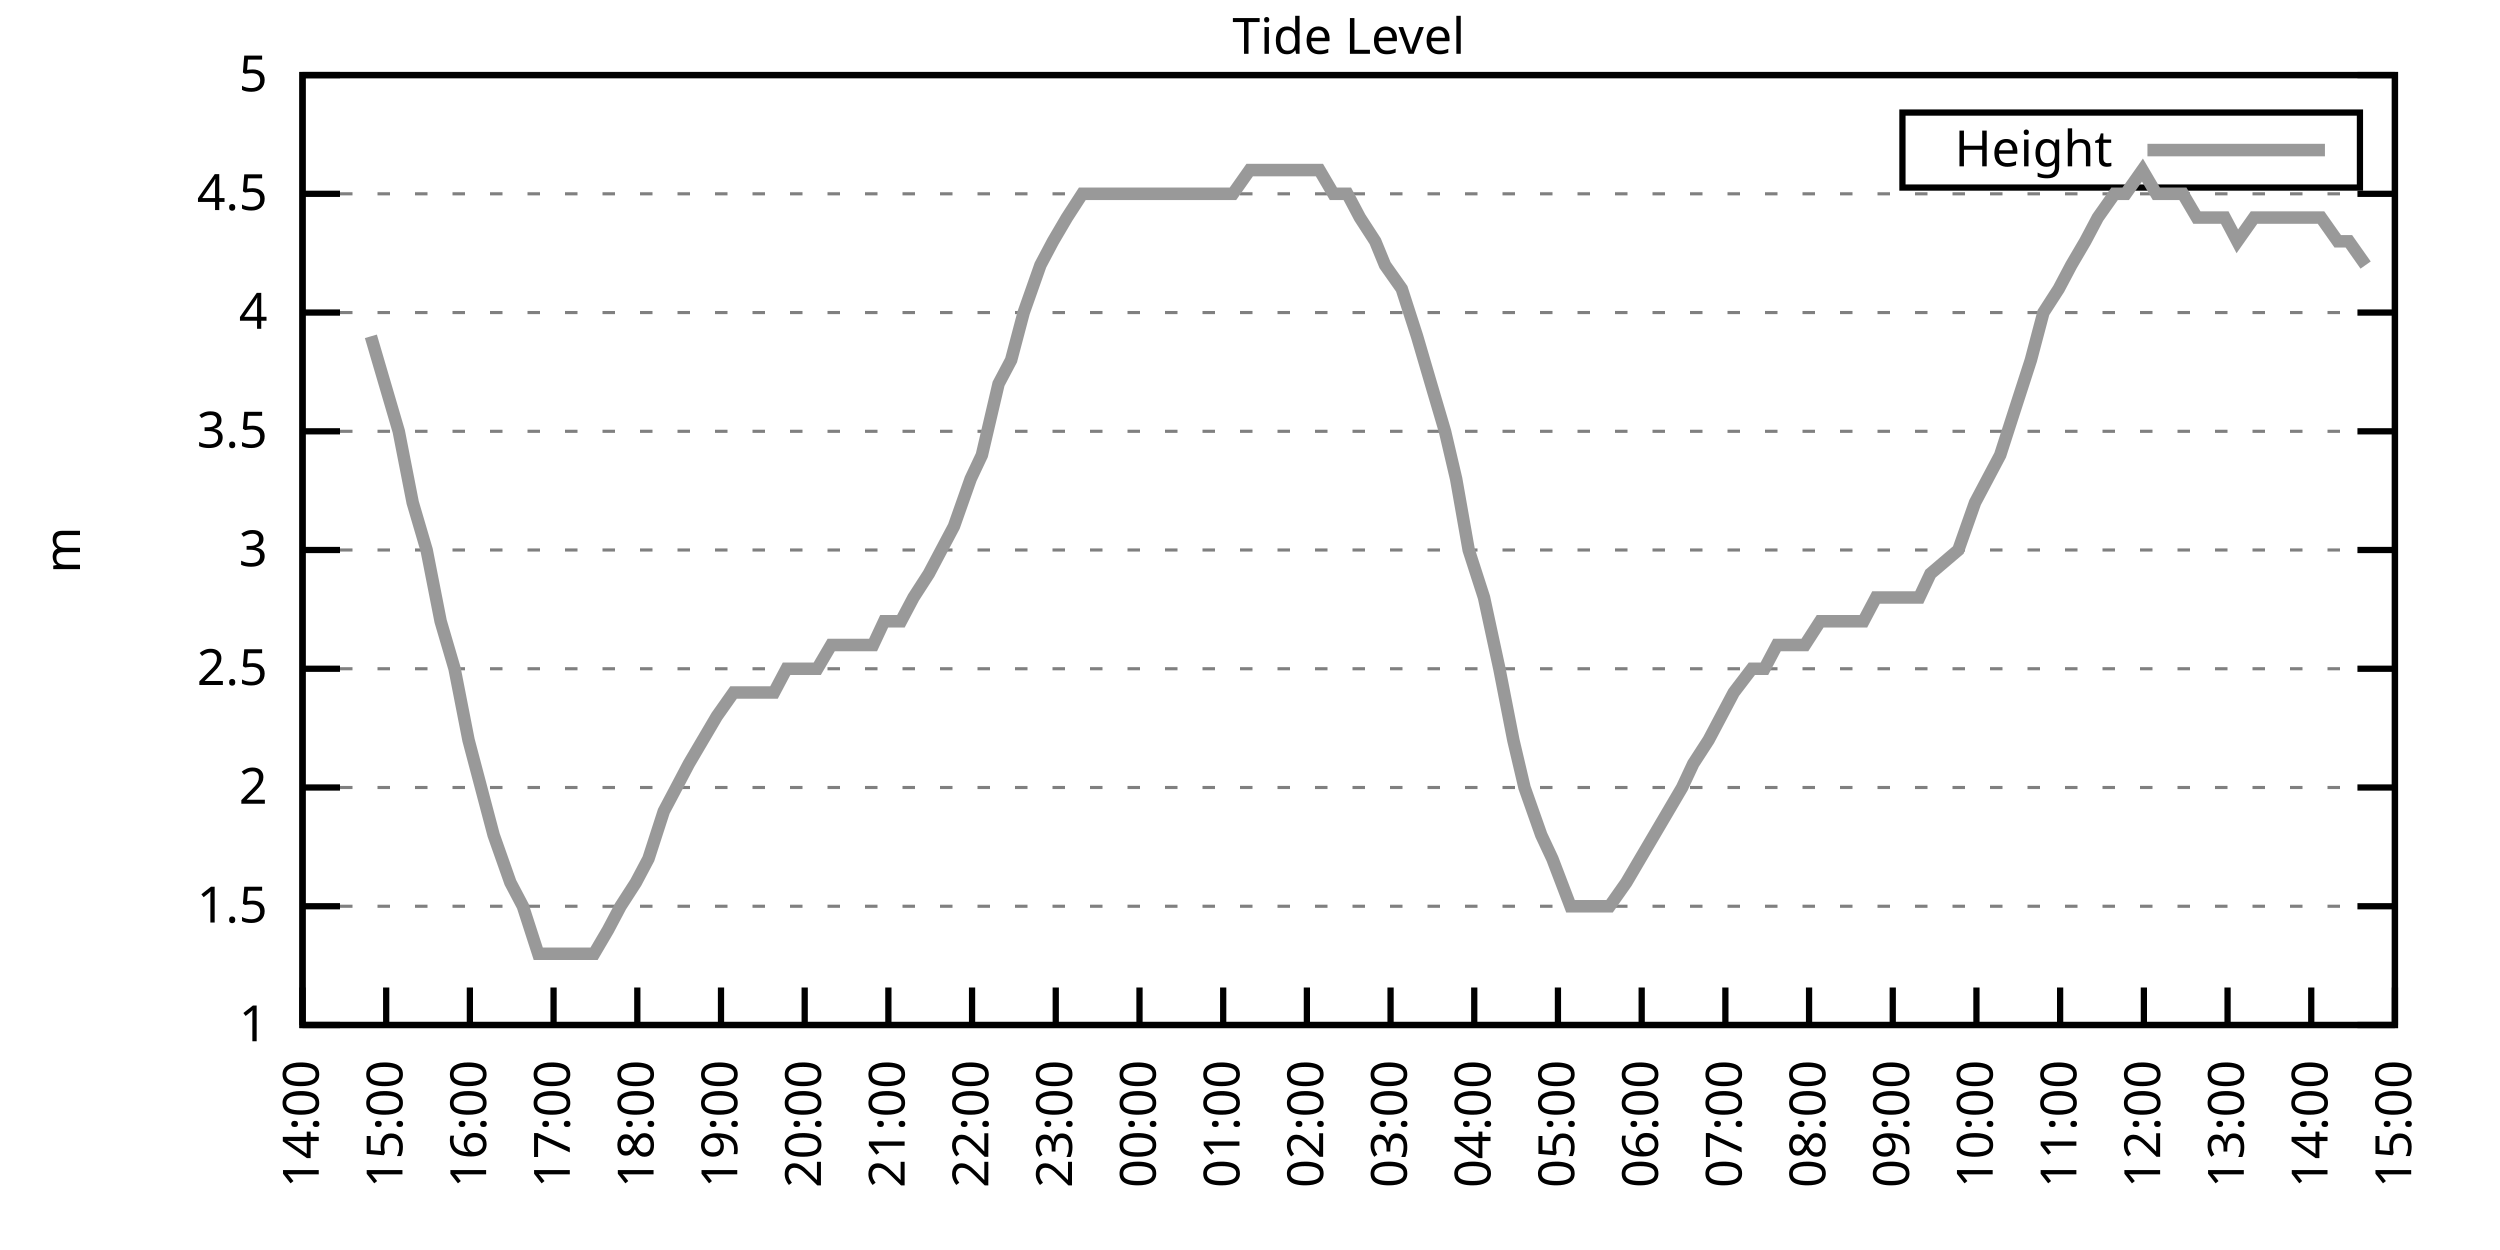
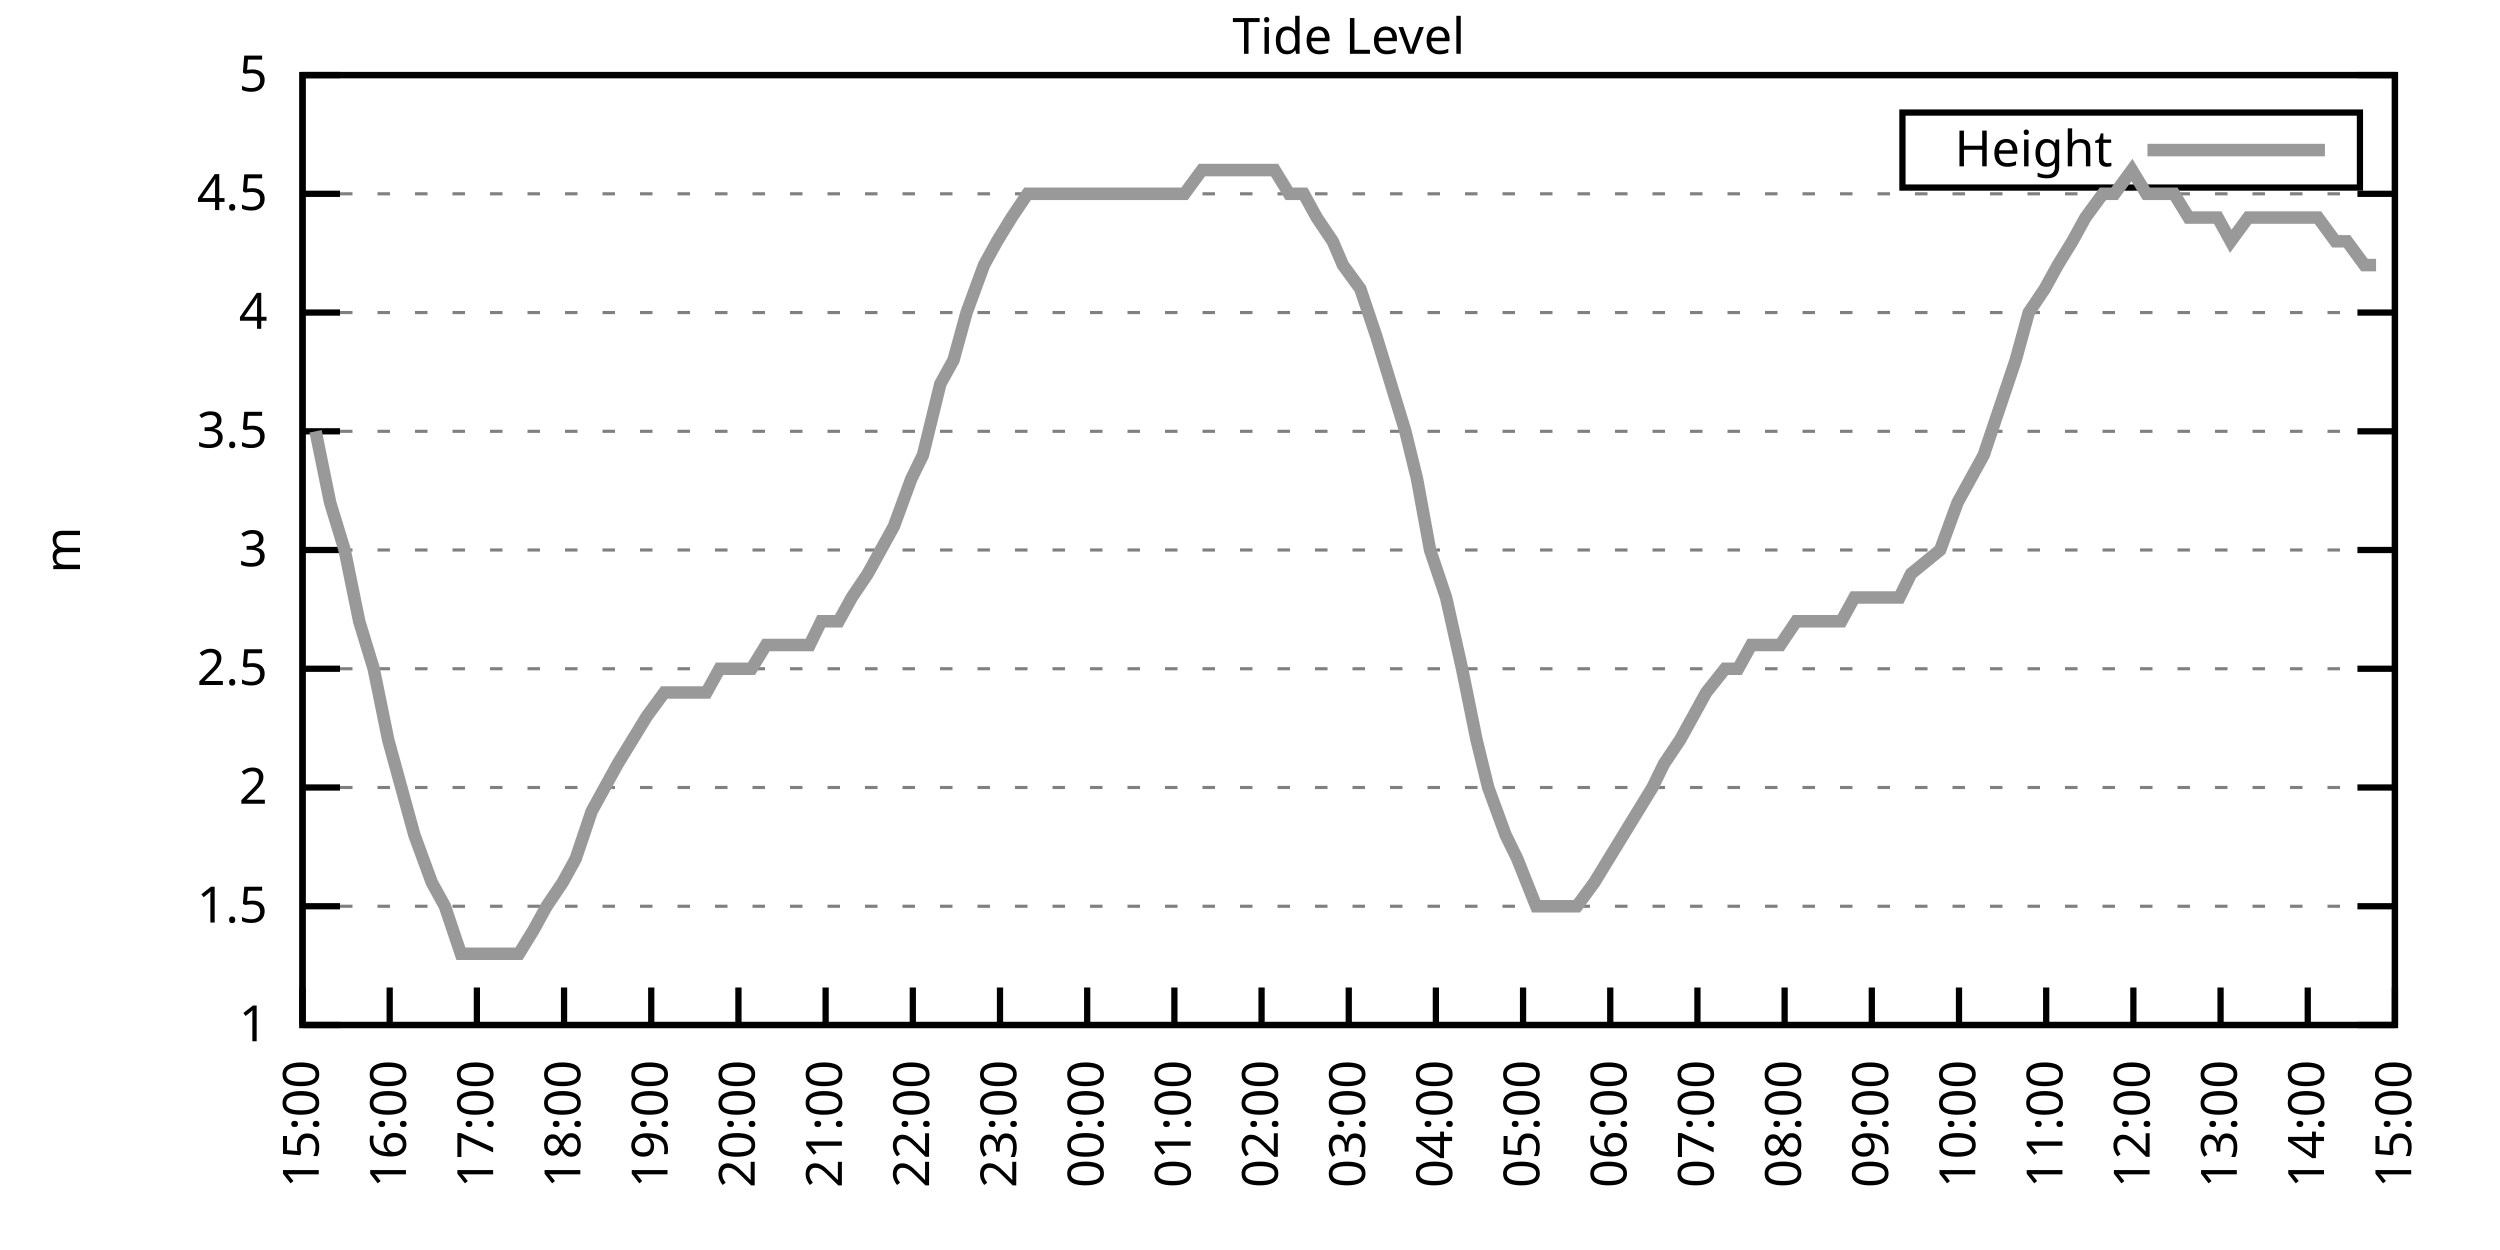
<svg xmlns="http://www.w3.org/2000/svg" xmlns:xlink="http://www.w3.org/1999/xlink" width="400" height="200" viewBox="0 0 400 200">
  <g id="gnuplot_canvas">
    <rect x="0" y="0" width="400" height="200" fill="none" />
    <defs>
      <circle id="gpDot" r="0.5" stroke-width="0.5" stroke="currentColor" />
      <path id="gpPt0" stroke-width="0.333" stroke="currentColor" d="M-1,0 h2 M0,-1 v2" />
      <path id="gpPt1" stroke-width="0.333" stroke="currentColor" d="M-1,-1 L1,1 M1,-1 L-1,1" />
      <path id="gpPt2" stroke-width="0.333" stroke="currentColor" d="M-1,0 L1,0 M0,-1 L0,1 M-1,-1 L1,1 M-1,1 L1,-1" />
      <rect id="gpPt3" stroke-width="0.333" stroke="currentColor" x="-1" y="-1" width="2" height="2" />
      <rect id="gpPt4" stroke-width="0.333" stroke="currentColor" fill="currentColor" x="-1" y="-1" width="2" height="2" />
      <circle id="gpPt5" stroke-width="0.333" stroke="currentColor" cx="0" cy="0" r="1" />
      <use xlink:href="#gpPt5" id="gpPt6" fill="currentColor" stroke="none" />
      <path id="gpPt7" stroke-width="0.333" stroke="currentColor" d="M0,-1.33 L-1.33,0.67 L1.33,0.67 z" />
      <use xlink:href="#gpPt7" id="gpPt8" fill="currentColor" stroke="none" />
      <use xlink:href="#gpPt7" id="gpPt9" stroke="currentColor" transform="rotate(180)" />
      <use xlink:href="#gpPt9" id="gpPt10" fill="currentColor" stroke="none" />
      <use xlink:href="#gpPt3" id="gpPt11" stroke="currentColor" transform="rotate(45)" />
      <use xlink:href="#gpPt11" id="gpPt12" fill="currentColor" stroke="none" />
      <path id="gpPt13" stroke-width="0.333" stroke="currentColor" d="M0,1.330 L1.265,0.411 L0.782,-1.067 L-0.782,-1.076 L-1.265,0.411 z" />
      <use xlink:href="#gpPt13" id="gpPt14" fill="currentColor" stroke="none" />
      <filter id="textbox" filterUnits="objectBoundingBox" x="0" y="0" height="1" width="1">
        <feFlood flood-color="white" flood-opacity="1" result="bgnd" />
        <feComposite in="SourceGraphic" in2="bgnd" operator="atop" />
      </filter>
      <filter id="greybox" filterUnits="objectBoundingBox" x="0" y="0" height="1" width="1">
        <feFlood flood-color="lightgrey" flood-opacity="1" result="grey" />
        <feComposite in="SourceGraphic" in2="grey" operator="atop" />
      </filter>
    </defs>
    <g fill="none" color="white" stroke="currentColor" stroke-width="1.00" stroke-linecap="butt" stroke-linejoin="miter">
</g>
    <g fill="none" color="black" stroke="currentColor" stroke-width="1.00" stroke-linecap="butt" stroke-linejoin="miter">
      <g stroke="none" shape-rendering="crispEdges">
        <polygon fill="rgb(255, 255, 255)" points="48.40,164.00 383.18,164.00 383.18,12.02 48.40,12.02 " />
      </g>
    </g>
    <g fill="none" color="black" stroke="currentColor" stroke-width="1.00" stroke-linecap="butt" stroke-linejoin="miter">
</g>
    <g fill="none" color="black" stroke="black" stroke-width="0.50" stroke-linecap="butt" stroke-linejoin="miter">
</g>
    <g fill="none" color="gray" stroke="currentColor" stroke-width="0.50" stroke-linecap="butt" stroke-linejoin="miter">
      <path stroke="gray" stroke-dasharray="2,4" class="gridline" d="M48.40,164.00 L383.19,164.00  " />
    </g>
    <g fill="none" color="gray" stroke="gray" stroke-width="1.00" stroke-linecap="butt" stroke-linejoin="miter">
</g>
    <g fill="none" color="black" stroke="currentColor" stroke-width="1.00" stroke-linecap="butt" stroke-linejoin="miter">
      <path stroke="black" d="M48.40,164.00 L54.40,164.00 M383.19,164.00 L377.19,164.00  " />
      <g transform="translate(42.80,166.60)" stroke="none" fill="black" font-family="Sans" font-size="8.00" text-anchor="end">
        <text>
          <tspan font-family="Sans"> 1</tspan>
        </text>
      </g>
    </g>
    <g fill="none" color="black" stroke="currentColor" stroke-width="1.00" stroke-linecap="butt" stroke-linejoin="miter">
</g>
    <g fill="none" color="black" stroke="black" stroke-width="0.50" stroke-linecap="butt" stroke-linejoin="miter">
</g>
    <g fill="none" color="gray" stroke="currentColor" stroke-width="0.50" stroke-linecap="butt" stroke-linejoin="miter">
      <path stroke="gray" stroke-dasharray="2,4" class="gridline" d="M48.40,145.00 L383.19,145.00  " />
    </g>
    <g fill="none" color="gray" stroke="gray" stroke-width="1.00" stroke-linecap="butt" stroke-linejoin="miter">
</g>
    <g fill="none" color="black" stroke="currentColor" stroke-width="1.00" stroke-linecap="butt" stroke-linejoin="miter">
      <path stroke="black" d="M48.40,145.00 L54.40,145.00 M383.19,145.00 L377.19,145.00  " />
      <g transform="translate(42.80,147.60)" stroke="none" fill="black" font-family="Sans" font-size="8.00" text-anchor="end">
        <text>
          <tspan font-family="Sans"> 1.5</tspan>
        </text>
      </g>
    </g>
    <g fill="none" color="black" stroke="currentColor" stroke-width="1.00" stroke-linecap="butt" stroke-linejoin="miter">
</g>
    <g fill="none" color="black" stroke="black" stroke-width="0.50" stroke-linecap="butt" stroke-linejoin="miter">
</g>
    <g fill="none" color="gray" stroke="currentColor" stroke-width="0.50" stroke-linecap="butt" stroke-linejoin="miter">
      <path stroke="gray" stroke-dasharray="2,4" class="gridline" d="M48.40,126.00 L383.19,126.00  " />
    </g>
    <g fill="none" color="gray" stroke="gray" stroke-width="1.00" stroke-linecap="butt" stroke-linejoin="miter">
</g>
    <g fill="none" color="black" stroke="currentColor" stroke-width="1.00" stroke-linecap="butt" stroke-linejoin="miter">
      <path stroke="black" d="M48.40,126.00 L54.40,126.00 M383.19,126.00 L377.19,126.00  " />
      <g transform="translate(42.80,128.60)" stroke="none" fill="black" font-family="Sans" font-size="8.00" text-anchor="end">
        <text>
          <tspan font-family="Sans"> 2</tspan>
        </text>
      </g>
    </g>
    <g fill="none" color="black" stroke="currentColor" stroke-width="1.00" stroke-linecap="butt" stroke-linejoin="miter">
</g>
    <g fill="none" color="black" stroke="black" stroke-width="0.50" stroke-linecap="butt" stroke-linejoin="miter">
</g>
    <g fill="none" color="gray" stroke="currentColor" stroke-width="0.50" stroke-linecap="butt" stroke-linejoin="miter">
      <path stroke="gray" stroke-dasharray="2,4" class="gridline" d="M48.40,107.00 L383.19,107.00  " />
    </g>
    <g fill="none" color="gray" stroke="gray" stroke-width="1.00" stroke-linecap="butt" stroke-linejoin="miter">
</g>
    <g fill="none" color="black" stroke="currentColor" stroke-width="1.00" stroke-linecap="butt" stroke-linejoin="miter">
      <path stroke="black" d="M48.40,107.00 L54.40,107.00 M383.19,107.00 L377.19,107.00  " />
      <g transform="translate(42.80,109.60)" stroke="none" fill="black" font-family="Sans" font-size="8.00" text-anchor="end">
        <text>
          <tspan font-family="Sans"> 2.5</tspan>
        </text>
      </g>
    </g>
    <g fill="none" color="black" stroke="currentColor" stroke-width="1.00" stroke-linecap="butt" stroke-linejoin="miter">
</g>
    <g fill="none" color="black" stroke="black" stroke-width="0.50" stroke-linecap="butt" stroke-linejoin="miter">
</g>
    <g fill="none" color="gray" stroke="currentColor" stroke-width="0.50" stroke-linecap="butt" stroke-linejoin="miter">
      <path stroke="gray" stroke-dasharray="2,4" class="gridline" d="M48.40,88.00 L383.19,88.00  " />
    </g>
    <g fill="none" color="gray" stroke="gray" stroke-width="1.00" stroke-linecap="butt" stroke-linejoin="miter">
</g>
    <g fill="none" color="black" stroke="currentColor" stroke-width="1.00" stroke-linecap="butt" stroke-linejoin="miter">
      <path stroke="black" d="M48.40,88.00 L54.40,88.00 M383.19,88.00 L377.19,88.00  " />
      <g transform="translate(42.80,90.60)" stroke="none" fill="black" font-family="Sans" font-size="8.00" text-anchor="end">
        <text>
          <tspan font-family="Sans"> 3</tspan>
        </text>
      </g>
    </g>
    <g fill="none" color="black" stroke="currentColor" stroke-width="1.00" stroke-linecap="butt" stroke-linejoin="miter">
</g>
    <g fill="none" color="black" stroke="black" stroke-width="0.50" stroke-linecap="butt" stroke-linejoin="miter">
</g>
    <g fill="none" color="gray" stroke="currentColor" stroke-width="0.50" stroke-linecap="butt" stroke-linejoin="miter">
      <path stroke="gray" stroke-dasharray="2,4" class="gridline" d="M48.40,69.01 L383.19,69.01  " />
    </g>
    <g fill="none" color="gray" stroke="gray" stroke-width="1.00" stroke-linecap="butt" stroke-linejoin="miter">
</g>
    <g fill="none" color="black" stroke="currentColor" stroke-width="1.00" stroke-linecap="butt" stroke-linejoin="miter">
      <path stroke="black" d="M48.40,69.01 L54.40,69.01 M383.19,69.01 L377.19,69.01  " />
      <g transform="translate(42.80,71.61)" stroke="none" fill="black" font-family="Sans" font-size="8.00" text-anchor="end">
        <text>
          <tspan font-family="Sans"> 3.5</tspan>
        </text>
      </g>
    </g>
    <g fill="none" color="black" stroke="currentColor" stroke-width="1.00" stroke-linecap="butt" stroke-linejoin="miter">
</g>
    <g fill="none" color="black" stroke="black" stroke-width="0.50" stroke-linecap="butt" stroke-linejoin="miter">
</g>
    <g fill="none" color="gray" stroke="currentColor" stroke-width="0.50" stroke-linecap="butt" stroke-linejoin="miter">
      <path stroke="gray" stroke-dasharray="2,4" class="gridline" d="M48.40,50.01 L383.19,50.01  " />
    </g>
    <g fill="none" color="gray" stroke="gray" stroke-width="1.00" stroke-linecap="butt" stroke-linejoin="miter">
</g>
    <g fill="none" color="black" stroke="currentColor" stroke-width="1.00" stroke-linecap="butt" stroke-linejoin="miter">
      <path stroke="black" d="M48.40,50.01 L54.40,50.01 M383.19,50.01 L377.19,50.01  " />
      <g transform="translate(42.80,52.61)" stroke="none" fill="black" font-family="Sans" font-size="8.00" text-anchor="end">
        <text>
          <tspan font-family="Sans"> 4</tspan>
        </text>
      </g>
    </g>
    <g fill="none" color="black" stroke="currentColor" stroke-width="1.00" stroke-linecap="butt" stroke-linejoin="miter">
</g>
    <g fill="none" color="black" stroke="black" stroke-width="0.50" stroke-linecap="butt" stroke-linejoin="miter">
</g>
    <g fill="none" color="gray" stroke="currentColor" stroke-width="0.50" stroke-linecap="butt" stroke-linejoin="miter">
      <path stroke="gray" stroke-dasharray="2,4" class="gridline" d="M48.40,31.01 L383.19,31.01  " />
    </g>
    <g fill="none" color="gray" stroke="gray" stroke-width="1.00" stroke-linecap="butt" stroke-linejoin="miter">
</g>
    <g fill="none" color="black" stroke="currentColor" stroke-width="1.00" stroke-linecap="butt" stroke-linejoin="miter">
      <path stroke="black" d="M48.40,31.01 L54.40,31.01 M383.19,31.01 L377.19,31.01  " />
      <g transform="translate(42.80,33.61)" stroke="none" fill="black" font-family="Sans" font-size="8.00" text-anchor="end">
        <text>
          <tspan font-family="Sans"> 4.5</tspan>
        </text>
      </g>
    </g>
    <g fill="none" color="black" stroke="currentColor" stroke-width="1.00" stroke-linecap="butt" stroke-linejoin="miter">
</g>
    <g fill="none" color="black" stroke="black" stroke-width="0.50" stroke-linecap="butt" stroke-linejoin="miter">
</g>
    <g fill="none" color="gray" stroke="currentColor" stroke-width="0.50" stroke-linecap="butt" stroke-linejoin="miter">
      <path stroke="gray" stroke-dasharray="2,4" class="gridline" d="M48.40,12.01 L383.19,12.01  " />
    </g>
    <g fill="none" color="gray" stroke="gray" stroke-width="1.00" stroke-linecap="butt" stroke-linejoin="miter">
</g>
    <g fill="none" color="black" stroke="currentColor" stroke-width="1.00" stroke-linecap="butt" stroke-linejoin="miter">
      <path stroke="black" d="M48.40,12.01 L54.40,12.01 M383.19,12.01 L377.19,12.01  " />
      <g transform="translate(42.80,14.61)" stroke="none" fill="black" font-family="Sans" font-size="8.00" text-anchor="end">
        <text>
          <tspan font-family="Sans"> 5</tspan>
        </text>
      </g>
    </g>
    <g fill="none" color="black" stroke="currentColor" stroke-width="1.00" stroke-linecap="butt" stroke-linejoin="miter">
      <path stroke="black" d="M48.40,164.00 L48.40,158.00  " />
      <g transform="translate(51.00,169.60) rotate(270.00)" stroke="none" fill="black" font-family="Sans" font-size="8.00" text-anchor="end">
        <text>
-           <tspan font-family="Sans">14:00</tspan>
-         </text>
-       </g>
-     </g>
-     <g fill="none" color="black" stroke="currentColor" stroke-width="1.00" stroke-linecap="butt" stroke-linejoin="miter">
-       <path stroke="black" d="M61.79,164.00 L61.79,158.00  " />
-       <g transform="translate(64.39,169.60) rotate(270.00)" stroke="none" fill="black" font-family="Sans" font-size="8.00" text-anchor="end">
-         <text>
          <tspan font-family="Sans">15:00</tspan>
        </text>
      </g>
    </g>
    <g fill="none" color="black" stroke="currentColor" stroke-width="1.00" stroke-linecap="butt" stroke-linejoin="miter">
-       <path stroke="black" d="M75.18,164.00 L75.18,158.00  " />
-       <g transform="translate(77.78,169.60) rotate(270.00)" stroke="none" fill="black" font-family="Sans" font-size="8.00" text-anchor="end">
+       <path stroke="black" d="M62.35,164.00 L62.35,158.00  " />
+       <g transform="translate(64.95,169.60) rotate(270.00)" stroke="none" fill="black" font-family="Sans" font-size="8.00" text-anchor="end">
        <text>
          <tspan font-family="Sans">16:00</tspan>
        </text>
      </g>
    </g>
    <g fill="none" color="black" stroke="currentColor" stroke-width="1.00" stroke-linecap="butt" stroke-linejoin="miter">
-       <path stroke="black" d="M88.57,164.00 L88.57,158.00  " />
-       <g transform="translate(91.17,169.60) rotate(270.00)" stroke="none" fill="black" font-family="Sans" font-size="8.00" text-anchor="end">
+       <path stroke="black" d="M76.30,164.00 L76.30,158.00  " />
+       <g transform="translate(78.90,169.60) rotate(270.00)" stroke="none" fill="black" font-family="Sans" font-size="8.00" text-anchor="end">
        <text>
          <tspan font-family="Sans">17:00</tspan>
        </text>
      </g>
    </g>
    <g fill="none" color="black" stroke="currentColor" stroke-width="1.00" stroke-linecap="butt" stroke-linejoin="miter">
-       <path stroke="black" d="M101.97,164.00 L101.97,158.00  " />
-       <g transform="translate(104.57,169.60) rotate(270.00)" stroke="none" fill="black" font-family="Sans" font-size="8.00" text-anchor="end">
+       <path stroke="black" d="M90.25,164.00 L90.25,158.00  " />
+       <g transform="translate(92.85,169.60) rotate(270.00)" stroke="none" fill="black" font-family="Sans" font-size="8.00" text-anchor="end">
        <text>
          <tspan font-family="Sans">18:00</tspan>
        </text>
      </g>
    </g>
    <g fill="none" color="black" stroke="currentColor" stroke-width="1.00" stroke-linecap="butt" stroke-linejoin="miter">
-       <path stroke="black" d="M115.36,164.00 L115.36,158.00  " />
-       <g transform="translate(117.96,169.60) rotate(270.00)" stroke="none" fill="black" font-family="Sans" font-size="8.00" text-anchor="end">
+       <path stroke="black" d="M104.20,164.00 L104.20,158.00  " />
+       <g transform="translate(106.80,169.60) rotate(270.00)" stroke="none" fill="black" font-family="Sans" font-size="8.00" text-anchor="end">
        <text>
          <tspan font-family="Sans">19:00</tspan>
        </text>
      </g>
    </g>
    <g fill="none" color="black" stroke="currentColor" stroke-width="1.00" stroke-linecap="butt" stroke-linejoin="miter">
-       <path stroke="black" d="M128.75,164.00 L128.75,158.00  " />
-       <g transform="translate(131.35,169.60) rotate(270.00)" stroke="none" fill="black" font-family="Sans" font-size="8.00" text-anchor="end">
+       <path stroke="black" d="M118.15,164.00 L118.15,158.00  " />
+       <g transform="translate(120.75,169.60) rotate(270.00)" stroke="none" fill="black" font-family="Sans" font-size="8.00" text-anchor="end">
        <text>
          <tspan font-family="Sans">20:00</tspan>
        </text>
      </g>
    </g>
    <g fill="none" color="black" stroke="currentColor" stroke-width="1.00" stroke-linecap="butt" stroke-linejoin="miter">
-       <path stroke="black" d="M142.14,164.00 L142.14,158.00  " />
-       <g transform="translate(144.74,169.60) rotate(270.00)" stroke="none" fill="black" font-family="Sans" font-size="8.00" text-anchor="end">
+       <path stroke="black" d="M132.10,164.00 L132.10,158.00  " />
+       <g transform="translate(134.70,169.60) rotate(270.00)" stroke="none" fill="black" font-family="Sans" font-size="8.00" text-anchor="end">
        <text>
          <tspan font-family="Sans">21:00</tspan>
        </text>
      </g>
    </g>
    <g fill="none" color="black" stroke="currentColor" stroke-width="1.00" stroke-linecap="butt" stroke-linejoin="miter">
-       <path stroke="black" d="M155.53,164.00 L155.53,158.00  " />
-       <g transform="translate(158.13,169.60) rotate(270.00)" stroke="none" fill="black" font-family="Sans" font-size="8.00" text-anchor="end">
+       <path stroke="black" d="M146.05,164.00 L146.05,158.00  " />
+       <g transform="translate(148.65,169.60) rotate(270.00)" stroke="none" fill="black" font-family="Sans" font-size="8.00" text-anchor="end">
        <text>
          <tspan font-family="Sans">22:00</tspan>
        </text>
      </g>
    </g>
    <g fill="none" color="black" stroke="currentColor" stroke-width="1.00" stroke-linecap="butt" stroke-linejoin="miter">
-       <path stroke="black" d="M168.92,164.00 L168.92,158.00  " />
-       <g transform="translate(171.52,169.60) rotate(270.00)" stroke="none" fill="black" font-family="Sans" font-size="8.00" text-anchor="end">
+       <path stroke="black" d="M160.00,164.00 L160.00,158.00  " />
+       <g transform="translate(162.60,169.60) rotate(270.00)" stroke="none" fill="black" font-family="Sans" font-size="8.00" text-anchor="end">
        <text>
          <tspan font-family="Sans">23:00</tspan>
        </text>
      </g>
    </g>
    <g fill="none" color="black" stroke="currentColor" stroke-width="1.00" stroke-linecap="butt" stroke-linejoin="miter">
-       <path stroke="black" d="M182.32,164.00 L182.32,158.00  " />
-       <g transform="translate(184.92,169.60) rotate(270.00)" stroke="none" fill="black" font-family="Sans" font-size="8.00" text-anchor="end">
+       <path stroke="black" d="M173.95,164.00 L173.95,158.00  " />
+       <g transform="translate(176.55,169.60) rotate(270.00)" stroke="none" fill="black" font-family="Sans" font-size="8.00" text-anchor="end">
        <text>
          <tspan font-family="Sans">00:00</tspan>
        </text>
      </g>
    </g>
    <g fill="none" color="black" stroke="currentColor" stroke-width="1.00" stroke-linecap="butt" stroke-linejoin="miter">
-       <path stroke="black" d="M195.71,164.00 L195.71,158.00  " />
-       <g transform="translate(198.31,169.60) rotate(270.00)" stroke="none" fill="black" font-family="Sans" font-size="8.00" text-anchor="end">
+       <path stroke="black" d="M187.90,164.00 L187.90,158.00  " />
+       <g transform="translate(190.50,169.60) rotate(270.00)" stroke="none" fill="black" font-family="Sans" font-size="8.00" text-anchor="end">
        <text>
          <tspan font-family="Sans">01:00</tspan>
        </text>
      </g>
    </g>
    <g fill="none" color="black" stroke="currentColor" stroke-width="1.00" stroke-linecap="butt" stroke-linejoin="miter">
-       <path stroke="black" d="M209.10,164.00 L209.10,158.00  " />
-       <g transform="translate(211.70,169.60) rotate(270.00)" stroke="none" fill="black" font-family="Sans" font-size="8.00" text-anchor="end">
+       <path stroke="black" d="M201.85,164.00 L201.85,158.00  " />
+       <g transform="translate(204.45,169.60) rotate(270.00)" stroke="none" fill="black" font-family="Sans" font-size="8.00" text-anchor="end">
        <text>
          <tspan font-family="Sans">02:00</tspan>
        </text>
      </g>
    </g>
    <g fill="none" color="black" stroke="currentColor" stroke-width="1.00" stroke-linecap="butt" stroke-linejoin="miter">
-       <path stroke="black" d="M222.49,164.00 L222.49,158.00  " />
-       <g transform="translate(225.09,169.60) rotate(270.00)" stroke="none" fill="black" font-family="Sans" font-size="8.00" text-anchor="end">
+       <path stroke="black" d="M215.80,164.00 L215.80,158.00  " />
+       <g transform="translate(218.40,169.60) rotate(270.00)" stroke="none" fill="black" font-family="Sans" font-size="8.00" text-anchor="end">
        <text>
          <tspan font-family="Sans">03:00</tspan>
        </text>
      </g>
    </g>
    <g fill="none" color="black" stroke="currentColor" stroke-width="1.00" stroke-linecap="butt" stroke-linejoin="miter">
-       <path stroke="black" d="M235.88,164.00 L235.88,158.00  " />
-       <g transform="translate(238.48,169.60) rotate(270.00)" stroke="none" fill="black" font-family="Sans" font-size="8.00" text-anchor="end">
+       <path stroke="black" d="M229.74,164.00 L229.74,158.00  " />
+       <g transform="translate(232.34,169.60) rotate(270.00)" stroke="none" fill="black" font-family="Sans" font-size="8.00" text-anchor="end">
        <text>
          <tspan font-family="Sans">04:00</tspan>
        </text>
      </g>
    </g>
    <g fill="none" color="black" stroke="currentColor" stroke-width="1.00" stroke-linecap="butt" stroke-linejoin="miter">
-       <path stroke="black" d="M249.27,164.00 L249.27,158.00  " />
-       <g transform="translate(251.87,169.60) rotate(270.00)" stroke="none" fill="black" font-family="Sans" font-size="8.00" text-anchor="end">
+       <path stroke="black" d="M243.69,164.00 L243.69,158.00  " />
+       <g transform="translate(246.29,169.60) rotate(270.00)" stroke="none" fill="black" font-family="Sans" font-size="8.00" text-anchor="end">
        <text>
          <tspan font-family="Sans">05:00</tspan>
        </text>
      </g>
    </g>
    <g fill="none" color="black" stroke="currentColor" stroke-width="1.00" stroke-linecap="butt" stroke-linejoin="miter">
-       <path stroke="black" d="M262.67,164.00 L262.67,158.00  " />
-       <g transform="translate(265.27,169.60) rotate(270.00)" stroke="none" fill="black" font-family="Sans" font-size="8.00" text-anchor="end">
+       <path stroke="black" d="M257.64,164.00 L257.64,158.00  " />
+       <g transform="translate(260.24,169.60) rotate(270.00)" stroke="none" fill="black" font-family="Sans" font-size="8.00" text-anchor="end">
        <text>
          <tspan font-family="Sans">06:00</tspan>
        </text>
      </g>
    </g>
    <g fill="none" color="black" stroke="currentColor" stroke-width="1.00" stroke-linecap="butt" stroke-linejoin="miter">
-       <path stroke="black" d="M276.06,164.00 L276.06,158.00  " />
-       <g transform="translate(278.66,169.60) rotate(270.00)" stroke="none" fill="black" font-family="Sans" font-size="8.00" text-anchor="end">
+       <path stroke="black" d="M271.59,164.00 L271.59,158.00  " />
+       <g transform="translate(274.19,169.60) rotate(270.00)" stroke="none" fill="black" font-family="Sans" font-size="8.00" text-anchor="end">
        <text>
          <tspan font-family="Sans">07:00</tspan>
        </text>
      </g>
    </g>
    <g fill="none" color="black" stroke="currentColor" stroke-width="1.00" stroke-linecap="butt" stroke-linejoin="miter">
-       <path stroke="black" d="M289.45,164.00 L289.45,158.00  " />
-       <g transform="translate(292.05,169.60) rotate(270.00)" stroke="none" fill="black" font-family="Sans" font-size="8.00" text-anchor="end">
+       <path stroke="black" d="M285.54,164.00 L285.54,158.00  " />
+       <g transform="translate(288.14,169.60) rotate(270.00)" stroke="none" fill="black" font-family="Sans" font-size="8.00" text-anchor="end">
        <text>
          <tspan font-family="Sans">08:00</tspan>
        </text>
      </g>
    </g>
    <g fill="none" color="black" stroke="currentColor" stroke-width="1.00" stroke-linecap="butt" stroke-linejoin="miter">
-       <path stroke="black" d="M302.84,164.00 L302.84,158.00  " />
-       <g transform="translate(305.44,169.60) rotate(270.00)" stroke="none" fill="black" font-family="Sans" font-size="8.00" text-anchor="end">
+       <path stroke="black" d="M299.49,164.00 L299.49,158.00  " />
+       <g transform="translate(302.09,169.60) rotate(270.00)" stroke="none" fill="black" font-family="Sans" font-size="8.00" text-anchor="end">
        <text>
          <tspan font-family="Sans">09:00</tspan>
        </text>
      </g>
    </g>
    <g fill="none" color="black" stroke="currentColor" stroke-width="1.00" stroke-linecap="butt" stroke-linejoin="miter">
-       <path stroke="black" d="M316.23,164.00 L316.23,158.00  " />
-       <g transform="translate(318.83,169.60) rotate(270.00)" stroke="none" fill="black" font-family="Sans" font-size="8.00" text-anchor="end">
+       <path stroke="black" d="M313.44,164.00 L313.44,158.00  " />
+       <g transform="translate(316.04,169.60) rotate(270.00)" stroke="none" fill="black" font-family="Sans" font-size="8.00" text-anchor="end">
        <text>
          <tspan font-family="Sans">10:00</tspan>
        </text>
      </g>
    </g>
    <g fill="none" color="black" stroke="currentColor" stroke-width="1.00" stroke-linecap="butt" stroke-linejoin="miter">
-       <path stroke="black" d="M329.62,164.00 L329.62,158.00  " />
-       <g transform="translate(332.22,169.60) rotate(270.00)" stroke="none" fill="black" font-family="Sans" font-size="8.00" text-anchor="end">
+       <path stroke="black" d="M327.39,164.00 L327.39,158.00  " />
+       <g transform="translate(329.99,169.60) rotate(270.00)" stroke="none" fill="black" font-family="Sans" font-size="8.00" text-anchor="end">
        <text>
          <tspan font-family="Sans">11:00</tspan>
        </text>
      </g>
    </g>
    <g fill="none" color="black" stroke="currentColor" stroke-width="1.00" stroke-linecap="butt" stroke-linejoin="miter">
-       <path stroke="black" d="M343.02,164.00 L343.02,158.00  " />
-       <g transform="translate(345.62,169.60) rotate(270.00)" stroke="none" fill="black" font-family="Sans" font-size="8.00" text-anchor="end">
+       <path stroke="black" d="M341.34,164.00 L341.34,158.00  " />
+       <g transform="translate(343.94,169.60) rotate(270.00)" stroke="none" fill="black" font-family="Sans" font-size="8.00" text-anchor="end">
        <text>
          <tspan font-family="Sans">12:00</tspan>
        </text>
      </g>
    </g>
    <g fill="none" color="black" stroke="currentColor" stroke-width="1.00" stroke-linecap="butt" stroke-linejoin="miter">
-       <path stroke="black" d="M356.41,164.00 L356.41,158.00  " />
-       <g transform="translate(359.01,169.60) rotate(270.00)" stroke="none" fill="black" font-family="Sans" font-size="8.00" text-anchor="end">
+       <path stroke="black" d="M355.29,164.00 L355.29,158.00  " />
+       <g transform="translate(357.89,169.60) rotate(270.00)" stroke="none" fill="black" font-family="Sans" font-size="8.00" text-anchor="end">
        <text>
          <tspan font-family="Sans">13:00</tspan>
        </text>
      </g>
    </g>
    <g fill="none" color="black" stroke="currentColor" stroke-width="1.00" stroke-linecap="butt" stroke-linejoin="miter">
-       <path stroke="black" d="M369.80,164.00 L369.80,158.00  " />
-       <g transform="translate(372.40,169.60) rotate(270.00)" stroke="none" fill="black" font-family="Sans" font-size="8.00" text-anchor="end">
+       <path stroke="black" d="M369.24,164.00 L369.24,158.00  " />
+       <g transform="translate(371.84,169.60) rotate(270.00)" stroke="none" fill="black" font-family="Sans" font-size="8.00" text-anchor="end">
        <text>
          <tspan font-family="Sans">14:00</tspan>
        </text>
      </g>
    </g>
    <g fill="none" color="black" stroke="currentColor" stroke-width="1.00" stroke-linecap="butt" stroke-linejoin="miter">
      <path stroke="black" d="M383.19,164.00 L383.19,158.00  " />
      <g transform="translate(385.79,169.60) rotate(270.00)" stroke="none" fill="black" font-family="Sans" font-size="8.00" text-anchor="end">
        <text>
          <tspan font-family="Sans">15:00</tspan>
        </text>
      </g>
    </g>
    <g fill="none" color="black" stroke="currentColor" stroke-width="1.00" stroke-linecap="butt" stroke-linejoin="miter">
</g>
    <g fill="none" color="black" stroke="currentColor" stroke-width="1.00" stroke-linecap="butt" stroke-linejoin="miter">
      <path stroke="black" d="M48.40,12.01 L48.40,164.00 L383.19,164.00 L383.19,12.01 L48.40,12.01 Z  " />
    </g>
    <g fill="none" color="black" stroke="currentColor" stroke-width="1.00" stroke-linecap="butt" stroke-linejoin="miter">
</g>
    <g fill="none" color="black" stroke="currentColor" stroke-width="1.00" stroke-linecap="butt" stroke-linejoin="miter">
      <path stroke="black" d="M304.39,30.01 L304.39,18.01 L377.59,18.01 L377.59,30.01 L304.39,30.01 Z  " />
    </g>
    <g id="Tide_level_plot_1">
      <g fill="none" color="white" stroke="black" stroke-width="2.00" stroke-linecap="butt" stroke-linejoin="miter">
</g>
      <g fill="none" color="black" stroke="currentColor" stroke-width="2.00" stroke-linecap="butt" stroke-linejoin="miter">
        <g transform="translate(337.99,26.61)" stroke="none" fill="black" font-family="Sans" font-size="8.00" text-anchor="end">
          <text>
            <tspan font-family="Sans">Height</tspan>
          </text>
        </g>
      </g>
      <g fill="none" color="black" stroke="currentColor" stroke-width="2.00" stroke-linecap="butt" stroke-linejoin="miter">
-         <path stroke="rgb(153, 153, 153)" d="M343.59,24.01 L371.99,24.01 M59.34,53.81 L61.57,61.41 L63.80,69.01 L66.03,80.41 L68.26,88.00 L70.50,99.40   L72.73,107.00 L74.96,118.40 L76.97,126.00 L78.98,133.60 L81.66,141.20 L83.66,145.00 L86.12,152.60 L88.13,152.60   L90.14,152.60 L92.82,152.60 L95.05,152.60 L97.28,148.80 L99.29,145.00 L101.74,141.20 L103.75,137.40 L106.21,129.80   L108.22,126.00 L110.22,122.20 L114.69,114.60 L117.37,110.80 L119.38,110.80 L121.83,110.80 L123.84,110.80 L125.85,107.00   L128.53,107.00 L130.76,107.00 L132.99,103.20 L135.22,103.20 L137.45,103.20 L139.69,103.20 L141.47,99.40 L144.15,99.40   L146.16,95.60 L148.61,91.80 L150.62,88.00 L152.63,84.21 L155.31,76.61 L157.10,72.81 L159.77,61.41 L161.78,57.61   L163.79,50.01 L166.47,42.41 L168.48,38.61 L170.71,34.81 L173.17,31.01 L175.17,31.01 L177.18,31.01 L179.86,31.01   L181.87,31.01 L184.32,31.01 L185.89,31.01 L188.57,31.01 L190.57,31.01 L193.03,31.01 L194.81,31.01 L197.27,31.01   L199.95,27.21 L201.73,27.21 L203.74,27.21 L206.64,27.21 L208.43,27.21 L211.11,27.21 L213.34,31.01 L215.57,31.01   L217.58,34.81 L220.04,38.61 L221.60,42.41 L224.28,46.21 L226.73,53.81 L228.96,61.41 L231.20,69.01 L232.98,76.61   L234.99,88.00 L237.44,95.60 L239.90,107.00 L242.13,118.40 L243.92,126.00 L246.60,133.60 L248.38,137.40 L251.28,145.00   L253.07,145.00 L255.52,145.00 L257.53,145.00 L260.21,141.20 L262.44,137.40 L266.91,129.80 L269.14,126.00 L270.92,122.20   L273.38,118.40 L275.39,114.60 L277.40,110.80 L280.30,107.00 L282.31,107.00 L284.32,103.20 L286.99,103.20 L288.78,103.20   L291.23,99.40 L293.47,99.40 L295.92,99.40 L298.15,99.40 L300.16,95.60 L302.62,95.60 L304.85,95.60 L307.08,95.60   L308.87,91.80 L313.33,88.00 L316.01,80.41 L318.02,76.61 L320.03,72.81 L322.48,65.21 L324.94,57.61 L326.95,50.01   L329.40,46.21 L331.41,42.41 L333.64,38.61 L335.65,34.81 L338.33,31.01 L340.11,31.01 L342.79,27.21 L345.02,31.01   L347.26,31.01 L349.26,31.01 L351.50,34.81 L353.95,34.81 L355.96,34.81 L357.97,38.61 L360.65,34.81 L362.88,34.81   L364.89,34.81 L366.90,34.81 L369.13,34.81 L371.36,34.81 L374.04,38.61 L375.82,38.61 L378.50,42.41  " />
+         <path stroke="rgb(153, 153, 153)" d="M343.59,24.01 L371.99,24.01 M50.49,69.01 L52.82,80.41 L55.14,88.00 L57.47,99.40 L59.79,107.00 L62.12,118.40   L64.21,126.00 L66.30,133.60 L69.09,141.20 L71.18,145.00 L73.74,152.60 L75.83,152.60 L77.93,152.60 L80.72,152.60   L83.04,152.60 L85.37,148.80 L87.46,145.00 L90.02,141.20 L92.11,137.40 L94.67,129.80 L96.76,126.00 L98.85,122.20   L103.50,114.60 L106.29,110.80 L108.38,110.80 L110.94,110.80 L113.03,110.80 L115.13,107.00 L117.92,107.00 L120.24,107.00   L122.57,103.20 L124.89,103.20 L127.22,103.20 L129.54,103.20 L131.40,99.40 L134.19,99.40 L136.28,95.60 L138.84,91.80   L140.93,88.00 L143.02,84.21 L145.81,76.61 L147.67,72.81 L150.46,61.41 L152.56,57.61 L154.65,50.01 L157.44,42.41   L159.53,38.61 L161.86,34.81 L164.41,31.01 L166.51,31.01 L168.60,31.01 L171.39,31.01 L173.48,31.01 L176.04,31.01   L177.67,31.01 L180.46,31.01 L182.55,31.01 L185.11,31.01 L186.97,31.01 L189.52,31.01 L192.31,27.21 L194.17,27.21   L196.27,27.21 L199.29,27.21 L201.15,27.21 L203.94,27.21 L206.26,31.01 L208.59,31.01 L210.68,34.81 L213.24,38.61   L214.87,42.41 L217.65,46.21 L220.21,53.81 L222.54,61.41 L224.86,69.01 L226.72,76.61 L228.81,88.00 L231.37,95.60   L233.93,107.00 L236.25,118.40 L238.11,126.00 L240.90,133.60 L242.76,137.40 L245.79,145.00 L247.65,145.00 L250.20,145.00   L252.30,145.00 L255.09,141.20 L257.41,137.40 L262.06,129.80 L264.39,126.00 L266.25,122.20 L268.80,118.40 L270.90,114.60   L272.99,110.80 L276.01,107.00 L278.10,107.00 L280.20,103.20 L282.99,103.20 L284.85,103.20 L287.40,99.40 L289.73,99.40   L292.29,99.40 L294.61,99.40 L296.70,95.60 L299.26,95.60 L301.58,95.60 L303.91,95.60 L305.77,91.80 L310.42,88.00   L313.21,80.41 L315.30,76.61 L317.39,72.81 L319.95,65.21 L322.51,57.61 L324.60,50.01 L327.16,46.21 L329.25,42.41   L331.58,38.61 L333.67,34.81 L336.46,31.01 L338.32,31.01 L341.11,27.21 L343.43,31.01 L345.76,31.01 L347.85,31.01   L350.18,34.81 L352.73,34.81 L354.83,34.81 L356.92,38.61 L359.71,34.81 L362.03,34.81 L364.13,34.81 L366.22,34.81   L368.54,34.81 L370.87,34.81 L373.66,38.61 L375.52,38.61 L378.31,42.41 L380.17,42.41  " />
      </g>
    </g>
    <g fill="none" color="black" stroke="currentColor" stroke-width="2.00" stroke-linecap="butt" stroke-linejoin="miter">
</g>
    <g fill="none" color="black" stroke="black" stroke-width="1.00" stroke-linecap="butt" stroke-linejoin="miter">
</g>
    <g fill="none" color="black" stroke="currentColor" stroke-width="1.00" stroke-linecap="butt" stroke-linejoin="miter">
      <path stroke="black" d="M48.40,12.01 L48.40,164.00 L383.19,164.00 L383.19,12.01 L48.40,12.01 Z  " />
      <g transform="translate(12.80,88.01) rotate(270.00)" stroke="none" fill="black" font-family="Sans" font-size="8.00" text-anchor="middle">
        <text>
          <tspan font-family="Sans">m</tspan>
        </text>
      </g>
    </g>
    <g fill="none" color="black" stroke="currentColor" stroke-width="1.00" stroke-linecap="butt" stroke-linejoin="miter">
</g>
    <g fill="none" color="black" stroke="currentColor" stroke-width="1.00" stroke-linecap="butt" stroke-linejoin="miter">
      <g transform="translate(215.79,8.61)" stroke="none" fill="black" font-family="Sans" font-size="8.00" text-anchor="middle">
        <text>
          <tspan font-family="Sans">Tide Level</tspan>
        </text>
      </g>
    </g>
    <g fill="none" color="black" stroke="currentColor" stroke-width="1.00" stroke-linecap="butt" stroke-linejoin="miter">
</g>
  </g>
</svg>
